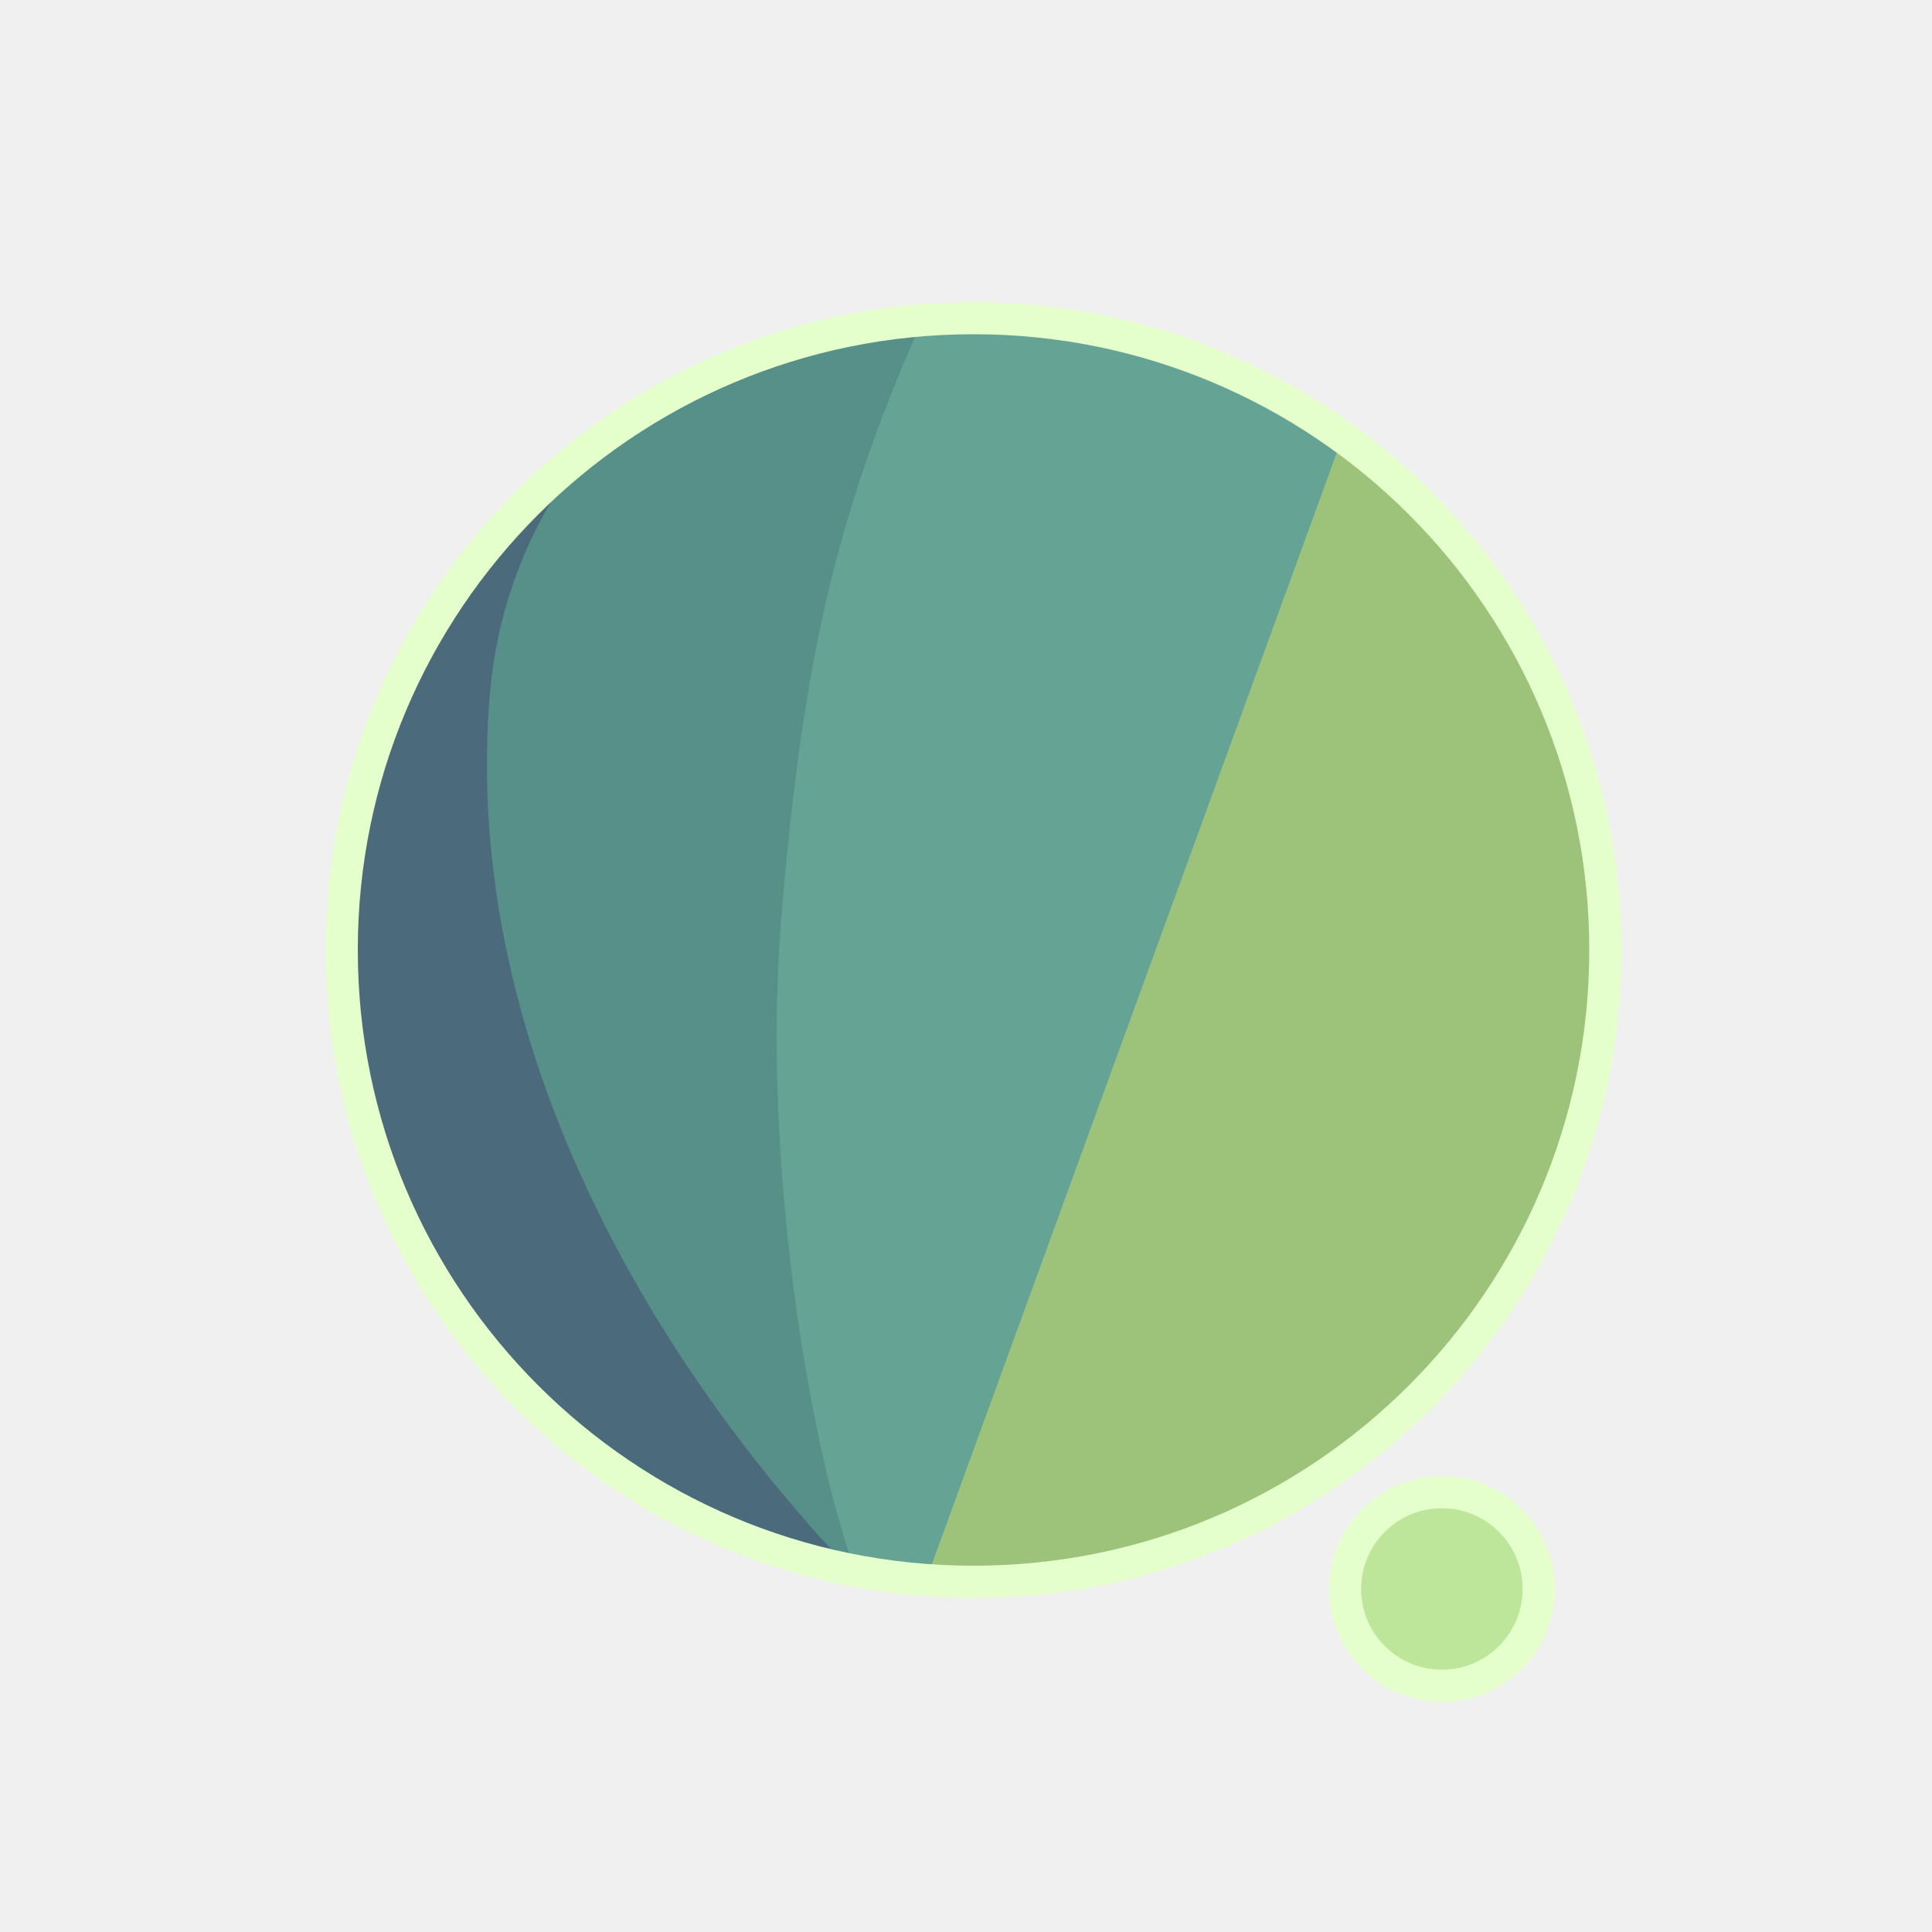
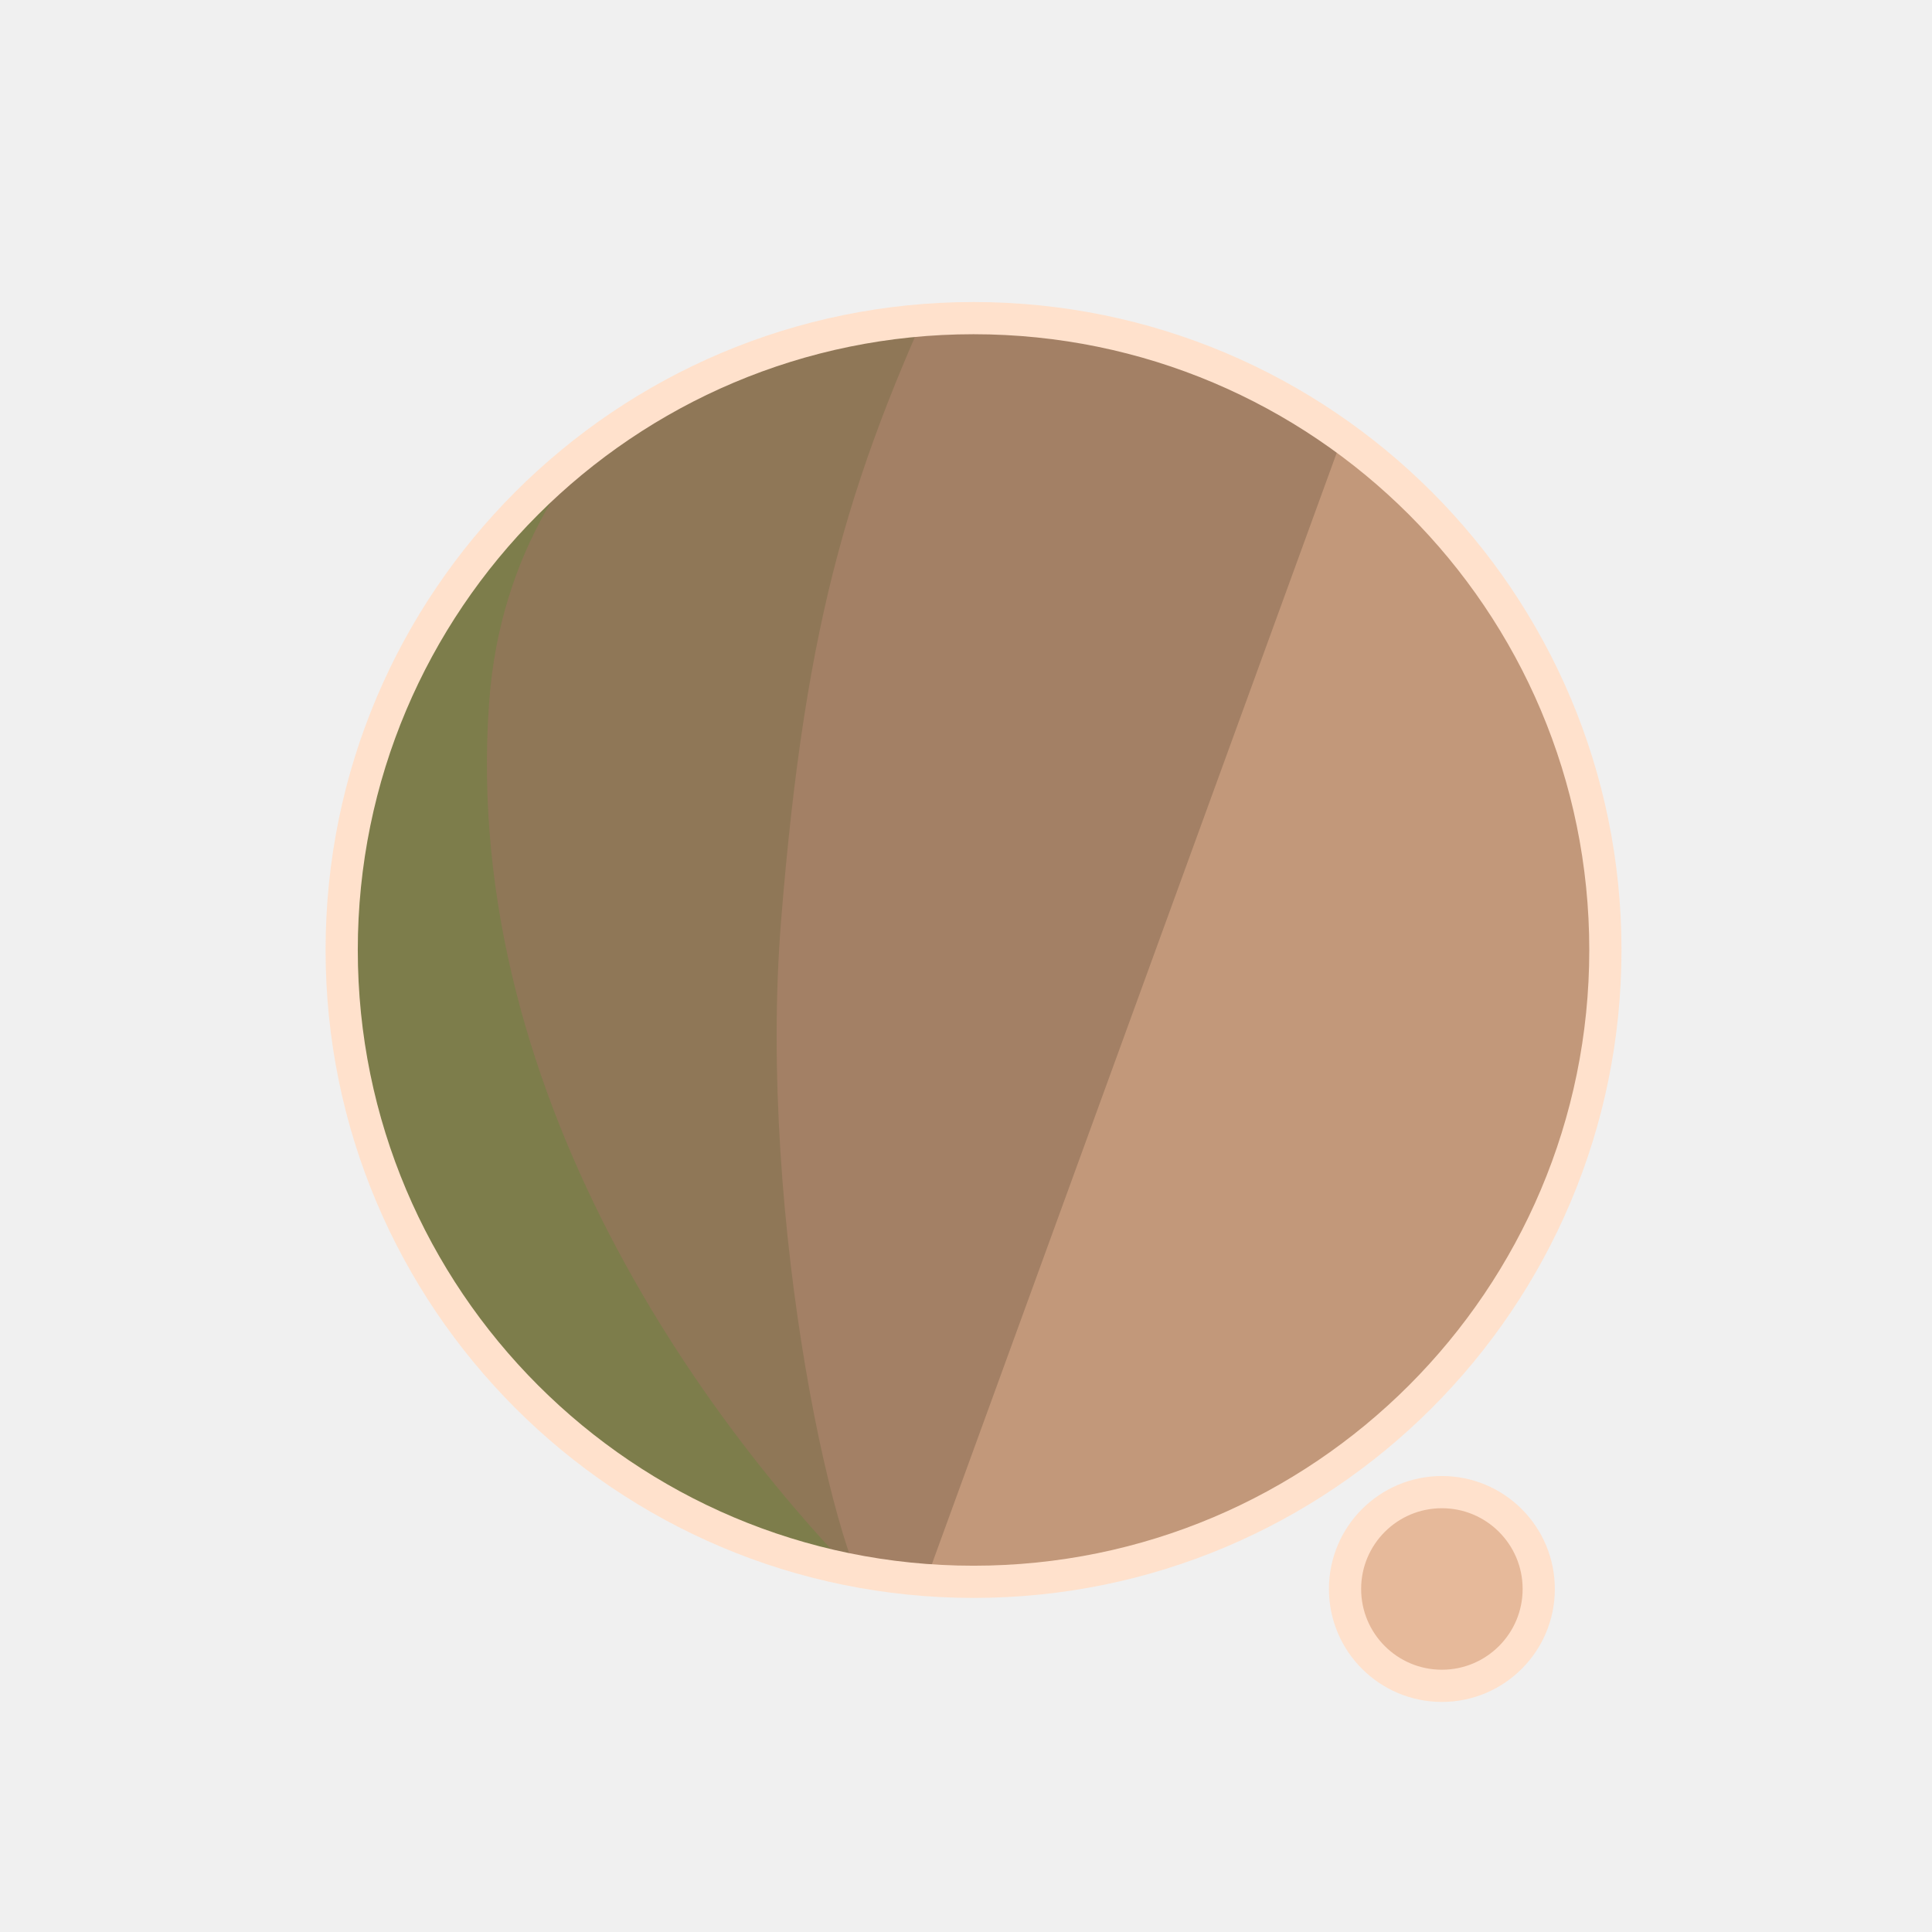
<svg xmlns="http://www.w3.org/2000/svg" width="300" height="300" viewBox="0 0 79.375 79.375" version="1.1" id="svg1">
  <defs id="defs1">
    <filter id="mask-powermask-path-effect5_inverse" style="color-interpolation-filters:sRGB" height="100" width="100" x="-50" y="-50">
      <feColorMatrix id="mask-powermask-path-effect5_primitive1" values="1" type="saturate" result="fbSourceGraphic" />
      <feColorMatrix id="mask-powermask-path-effect5_primitive2" values="-1 0 0 0 1 0 -1 0 0 1 0 0 -1 0 1 0 0 0 1 0 " in="fbSourceGraphic" />
    </filter>
    <clipPath clipPathUnits="userSpaceOnUse" id="clipPath1">
      <circle style="display:inline;fill:#000000;fill-opacity:1;stroke:none;stroke-width:0.214" id="circle3" cx="44.886" cy="38.249" r="22.842" />
    </clipPath>
    <clipPath clipPathUnits="userSpaceOnUse" id="clipPath3">
      <circle style="display:inline;opacity:1;fill:#000000;fill-opacity:1;stroke:none;stroke-width:2.646;stroke-dasharray:none;stroke-opacity:1" id="circle4" cx="39.235" cy="39.029" r="25.959" />
    </clipPath>
    <clipPath clipPathUnits="userSpaceOnUse" id="clipPath4">
      <circle style="display:inline;opacity:1;fill:#000000;fill-opacity:1;stroke:none;stroke-width:0.243" id="circle5" cx="39.997" cy="39.029" r="25.959" />
    </clipPath>
    <clipPath clipPathUnits="userSpaceOnUse" id="clipPath19">
      <g id="g20" style="display:inline">
        <circle style="display:inline;opacity:1;fill:#ffffff;fill-opacity:1;stroke:#000000;stroke-width:1.323;stroke-dasharray:none;stroke-opacity:1" id="circle20" cx="39.997" cy="39.029" r="25.959" />
        <path style="display:inline;fill:#ffffff;fill-opacity:1;stroke:none;stroke-width:1.323;stroke-linecap:round;stroke-linejoin:round;stroke-dasharray:none;stroke-opacity:1" d="M 40.972,71.749 65.107,9.074 51.262,8.513 29.654,71.374 Z" id="path20" />
      </g>
    </clipPath>
  </defs>
  <g id="layer1">
-     <circle style="display:inline;opacity:1;fill:#9DC27A;fill-opacity:1;stroke:none;stroke-width:2.646;stroke-dasharray:none;stroke-opacity:1" id="path1" cx="39.997" cy="39.029" r="25.959" />
-     <circle style="display:inline;opacity:1;fill:#BEE69A;fill-opacity:1;stroke:#E5FFCC;stroke-width:1.323;stroke-linecap:round;stroke-linejoin:round;stroke-dasharray:none;stroke-opacity:1" id="path23" cx="59.239" cy="65.282" r="3.979" />
-     <path style="display:inline;opacity:1;fill:#65A395;fill-opacity:1;stroke:none;stroke-width:2.646;stroke-linecap:round;stroke-linejoin:round;stroke-dasharray:none;stroke-opacity:1" d="M 14.114,8.183 56.981,12.942 37.387,66.729 7.337,66.366 Z" id="path4" clip-path="url(#clipPath4)" />
-     <path style="display:inline;opacity:1;fill:#578F89;fill-opacity:1;stroke:none;stroke-width:2.646;stroke-linecap:round;stroke-linejoin:round;stroke-dasharray:none;stroke-opacity:1" d="m 38.537,10.093 c -4.366,9.204 -6.195,15.177 -7.208,27.727 -0.992,12.295 2.307,27.137 4.048,28.492 L 8.159,69.099 11.655,10.117 Z" id="path8" clip-path="url(#clipPath3)" transform="translate(0.7619726)" />
-     <path style="display:inline;opacity:1;fill:#4B6B7D;fill-opacity:1;stroke:none;stroke-width:2.646;stroke-linecap:round;stroke-linejoin:round;stroke-dasharray:none;stroke-opacity:1" d="m 42.193,12.318 c -4.211,1.987 -14.039,6.189 -14.818,16.984 -1.049,14.531 8.417,27.086 14.901,33.188 l -22.177,3.33 -0.971,-51.47 z" id="path12" clip-path="url(#clipPath1)" transform="matrix(1.1365,0,0,1.1365,-11.01583,-4.44086)" />
+     <circle style="display:inline;opacity:1;fill:#C2987A;fill-opacity:1;stroke:none;stroke-width:2.646;stroke-dasharray:none;stroke-opacity:1" id="path1" cx="39.997" cy="39.029" r="25.959" />
+     <circle style="display:inline;opacity:1;fill:#E6B99A;fill-opacity:1;stroke:#FFE1CC;stroke-width:1.323;stroke-linecap:round;stroke-linejoin:round;stroke-dasharray:none;stroke-opacity:1" id="path23" cx="59.239" cy="65.282" r="3.979" />
+     <path style="display:inline;opacity:1;fill:#A38065;fill-opacity:1;stroke:none;stroke-width:2.646;stroke-linecap:round;stroke-linejoin:round;stroke-dasharray:none;stroke-opacity:1" d="M 14.114,8.183 56.981,12.942 37.387,66.729 7.337,66.366 Z" id="path4" clip-path="url(#clipPath4)" />
+     <path style="display:inline;opacity:1;fill:#8F7757;fill-opacity:1;stroke:none;stroke-width:2.646;stroke-linecap:round;stroke-linejoin:round;stroke-dasharray:none;stroke-opacity:1" d="m 38.537,10.093 c -4.366,9.204 -6.195,15.177 -7.208,27.727 -0.992,12.295 2.307,27.137 4.048,28.492 L 8.159,69.099 11.655,10.117 Z" id="path8" clip-path="url(#clipPath3)" transform="translate(0.7619726)" />
+     <path style="display:inline;opacity:1;fill:#7D7D4B;fill-opacity:1;stroke:none;stroke-width:2.646;stroke-linecap:round;stroke-linejoin:round;stroke-dasharray:none;stroke-opacity:1" d="m 42.193,12.318 c -4.211,1.987 -14.039,6.189 -14.818,16.984 -1.049,14.531 8.417,27.086 14.901,33.188 l -22.177,3.33 -0.971,-51.47 z" id="path12" clip-path="url(#clipPath1)" transform="matrix(1.1365,0,0,1.1365,-11.01583,-4.44086)" />
    <path style="display:inline;fill:none;stroke:#ffffff;stroke-width:5.292;stroke-linecap:round;stroke-linejoin:round;stroke-dasharray:none;stroke-opacity:1" d="M 56.155,14.893 37.161,67.307 c 0.345,-0.826 6.533,-17.661 9.644,-21.104 4.78,-5.292 13.008,-2.765 13.143,4.977 0.044,2.513 -1.431,15.998 -1.431,15.998" id="path2" clip-path="url(#clipPath19)" mask="none" />
-     <circle style="display:inline;opacity:1;fill:none;fill-opacity:0;stroke:#E5FFCC;stroke-width:1.323;stroke-dasharray:none;stroke-opacity:1" id="circle8" cx="39.997" cy="39.029" r="25.959" />
+     <circle style="display:inline;opacity:1;fill:none;fill-opacity:0;stroke:#FFE1CC;stroke-width:1.323;stroke-dasharray:none;stroke-opacity:1" id="circle8" cx="39.997" cy="39.029" r="25.959" />
  </g>
</svg>
